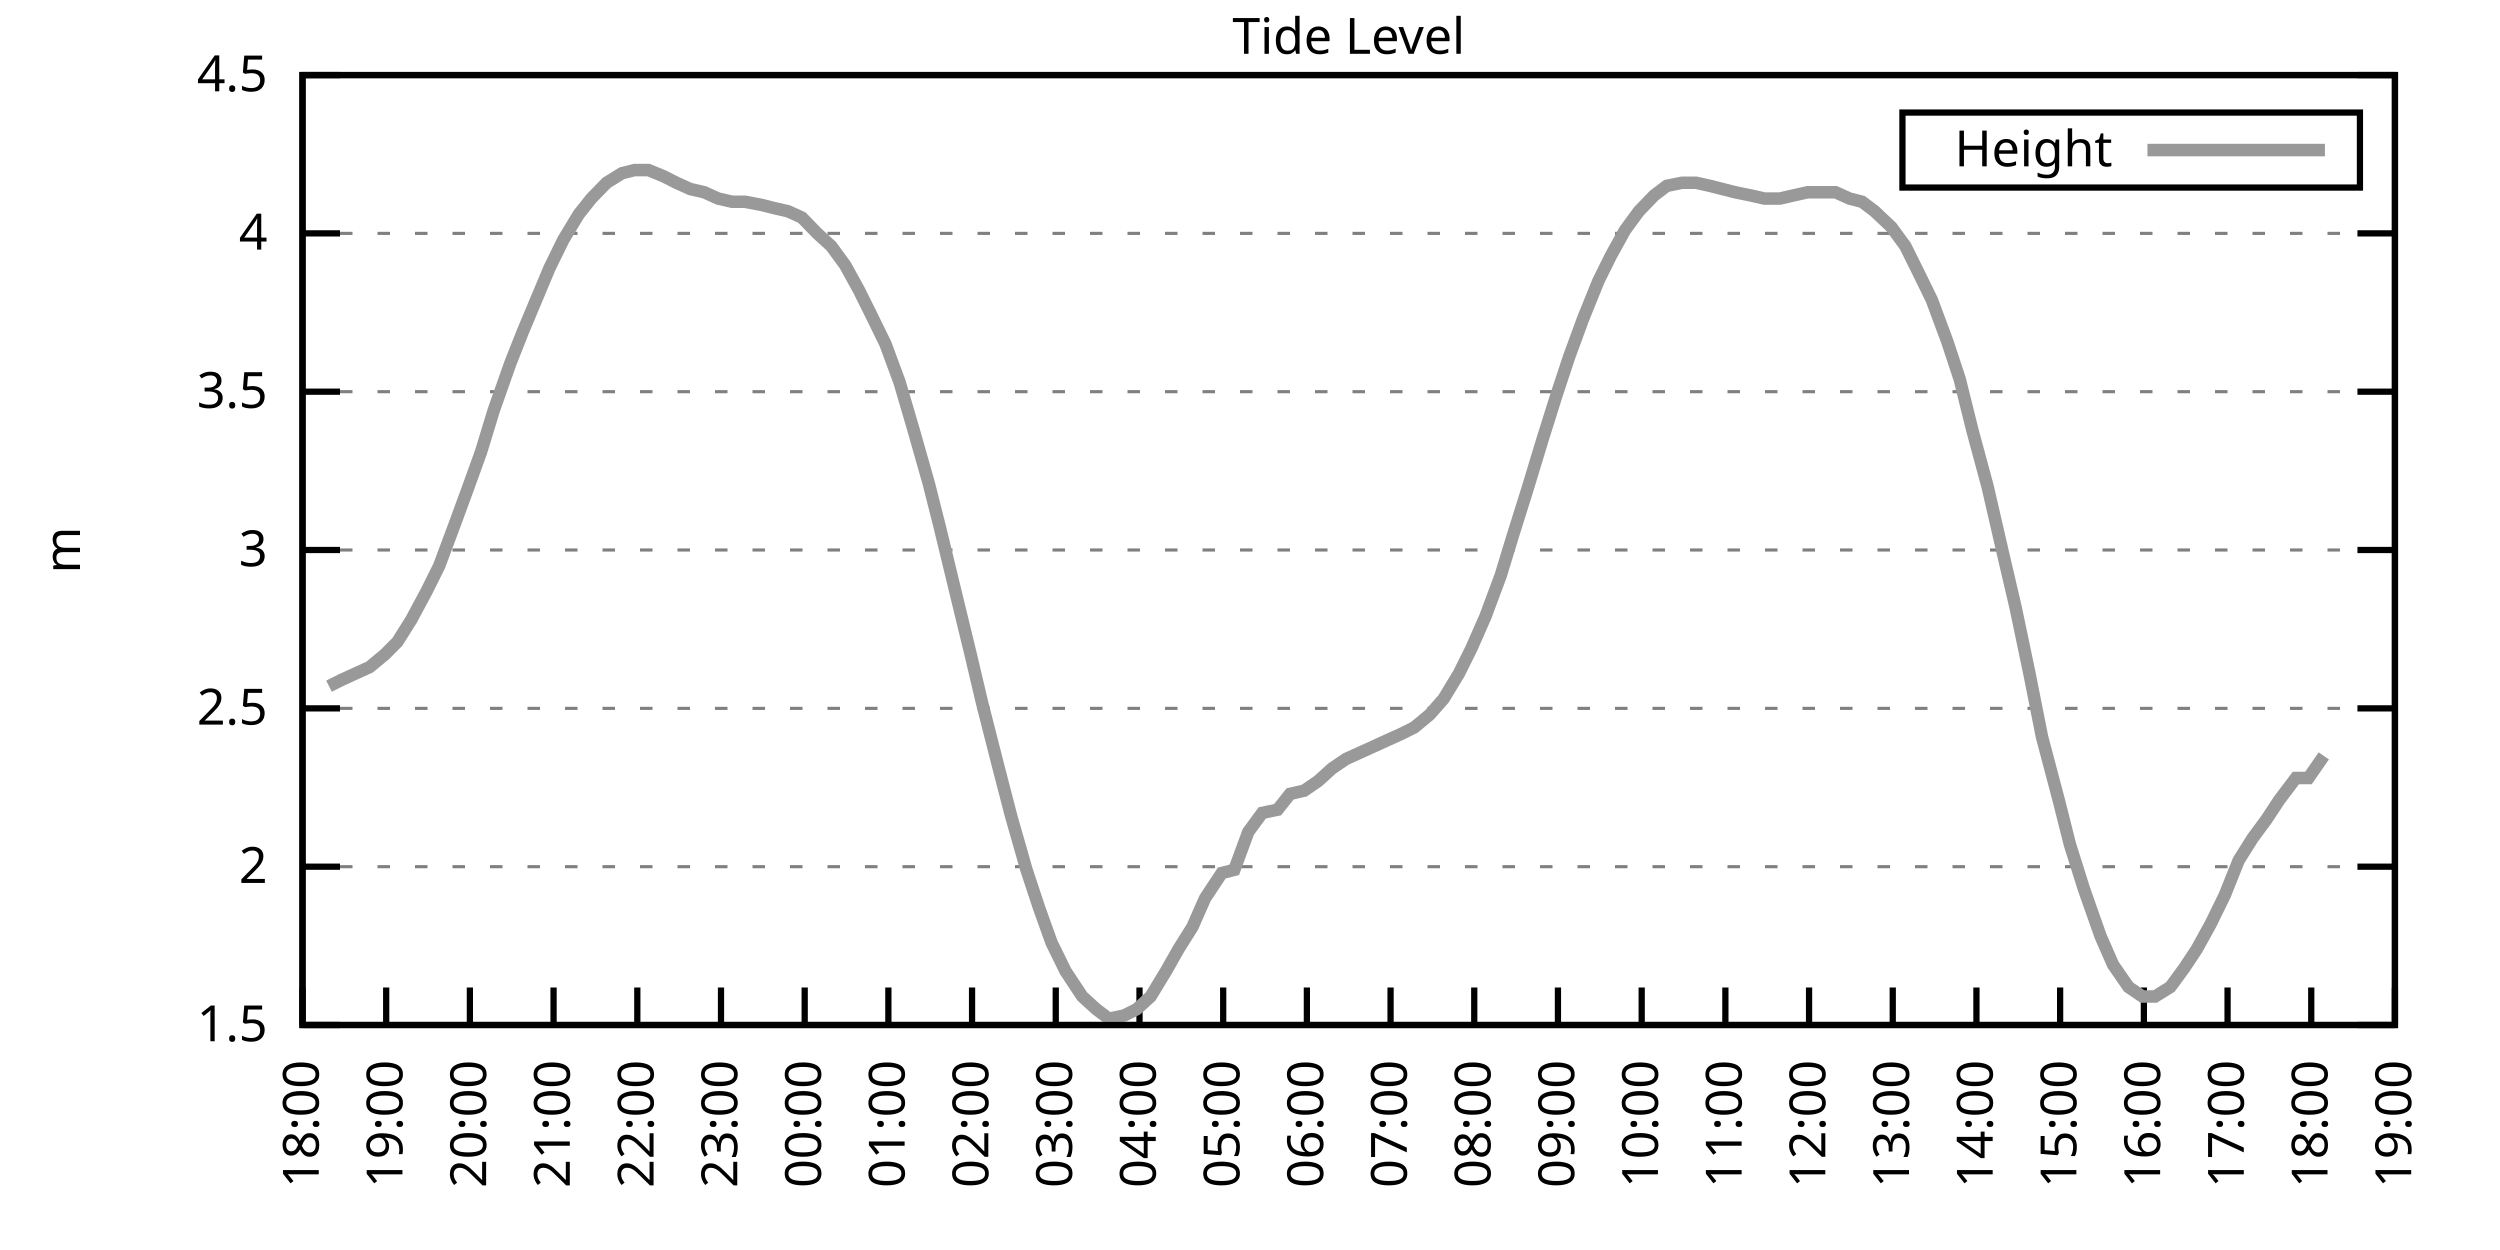
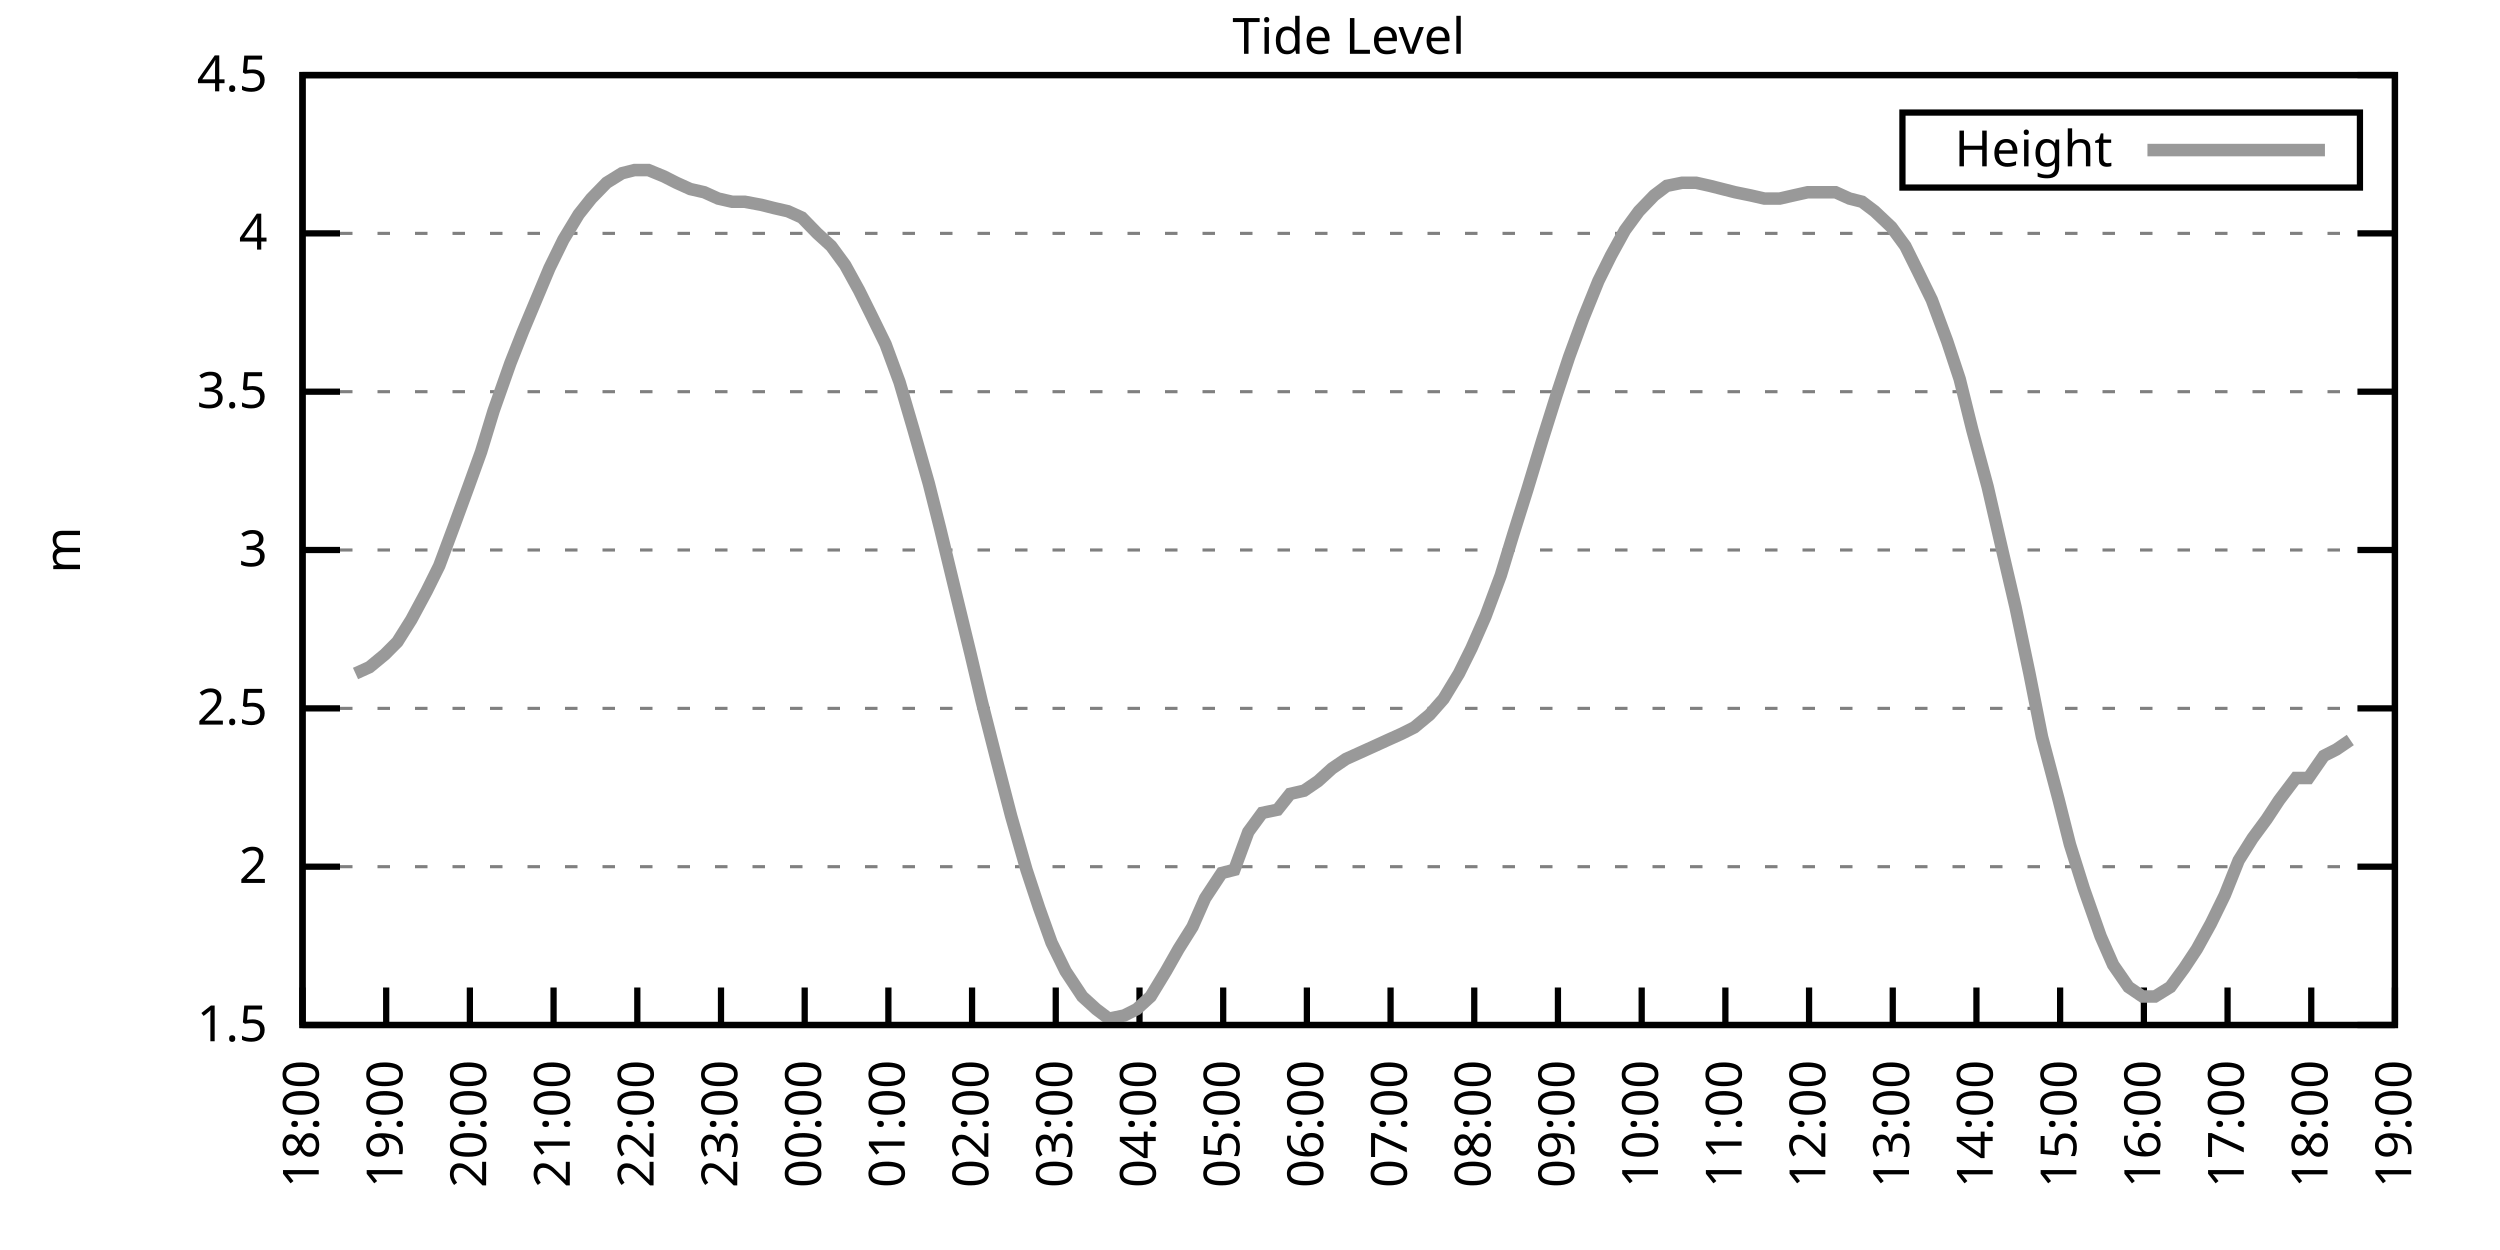
<svg xmlns="http://www.w3.org/2000/svg" xmlns:xlink="http://www.w3.org/1999/xlink" width="400" height="200" viewBox="0 0 400 200">
  <g id="gnuplot_canvas">
    <rect x="0" y="0" width="400" height="200" fill="none" />
    <defs>
      <circle id="gpDot" r="0.5" stroke-width="0.5" stroke="currentColor" />
      <path id="gpPt0" stroke-width="0.333" stroke="currentColor" d="M-1,0 h2 M0,-1 v2" />
      <path id="gpPt1" stroke-width="0.333" stroke="currentColor" d="M-1,-1 L1,1 M1,-1 L-1,1" />
      <path id="gpPt2" stroke-width="0.333" stroke="currentColor" d="M-1,0 L1,0 M0,-1 L0,1 M-1,-1 L1,1 M-1,1 L1,-1" />
      <rect id="gpPt3" stroke-width="0.333" stroke="currentColor" x="-1" y="-1" width="2" height="2" />
      <rect id="gpPt4" stroke-width="0.333" stroke="currentColor" fill="currentColor" x="-1" y="-1" width="2" height="2" />
      <circle id="gpPt5" stroke-width="0.333" stroke="currentColor" cx="0" cy="0" r="1" />
      <use xlink:href="#gpPt5" id="gpPt6" fill="currentColor" stroke="none" />
      <path id="gpPt7" stroke-width="0.333" stroke="currentColor" d="M0,-1.33 L-1.33,0.67 L1.33,0.67 z" />
      <use xlink:href="#gpPt7" id="gpPt8" fill="currentColor" stroke="none" />
      <use xlink:href="#gpPt7" id="gpPt9" stroke="currentColor" transform="rotate(180)" />
      <use xlink:href="#gpPt9" id="gpPt10" fill="currentColor" stroke="none" />
      <use xlink:href="#gpPt3" id="gpPt11" stroke="currentColor" transform="rotate(45)" />
      <use xlink:href="#gpPt11" id="gpPt12" fill="currentColor" stroke="none" />
      <path id="gpPt13" stroke-width="0.333" stroke="currentColor" d="M0,1.330 L1.265,0.411 L0.782,-1.067 L-0.782,-1.076 L-1.265,0.411 z" />
      <use xlink:href="#gpPt13" id="gpPt14" fill="currentColor" stroke="none" />
      <filter id="textbox" filterUnits="objectBoundingBox" x="0" y="0" height="1" width="1">
        <feFlood flood-color="white" flood-opacity="1" result="bgnd" />
        <feComposite in="SourceGraphic" in2="bgnd" operator="atop" />
      </filter>
      <filter id="greybox" filterUnits="objectBoundingBox" x="0" y="0" height="1" width="1">
        <feFlood flood-color="lightgrey" flood-opacity="1" result="grey" />
        <feComposite in="SourceGraphic" in2="grey" operator="atop" />
      </filter>
    </defs>
    <g fill="none" color="white" stroke="currentColor" stroke-width="1.00" stroke-linecap="butt" stroke-linejoin="miter">
</g>
    <g fill="none" color="black" stroke="currentColor" stroke-width="1.00" stroke-linecap="butt" stroke-linejoin="miter">
      <g stroke="none" shape-rendering="crispEdges">
        <polygon fill="rgb(255, 255, 255)" points="48.40,164.00 383.18,164.00 383.18,12.02 48.40,12.02 " />
      </g>
    </g>
    <g fill="none" color="black" stroke="currentColor" stroke-width="1.00" stroke-linecap="butt" stroke-linejoin="miter">
</g>
    <g fill="none" color="black" stroke="black" stroke-width="0.50" stroke-linecap="butt" stroke-linejoin="miter">
</g>
    <g fill="none" color="gray" stroke="currentColor" stroke-width="0.50" stroke-linecap="butt" stroke-linejoin="miter">
      <path stroke="gray" stroke-dasharray="2,4" class="gridline" d="M48.40,164.00 L383.19,164.00  " />
    </g>
    <g fill="none" color="gray" stroke="gray" stroke-width="1.00" stroke-linecap="butt" stroke-linejoin="miter">
</g>
    <g fill="none" color="black" stroke="currentColor" stroke-width="1.00" stroke-linecap="butt" stroke-linejoin="miter">
      <path stroke="black" d="M48.40,164.00 L54.40,164.00 M383.19,164.00 L377.19,164.00  " />
      <g transform="translate(42.80,166.60)" stroke="none" fill="black" font-family="Sans" font-size="8.00" text-anchor="end">
        <text>
          <tspan font-family="Sans"> 1.5</tspan>
        </text>
      </g>
    </g>
    <g fill="none" color="black" stroke="currentColor" stroke-width="1.00" stroke-linecap="butt" stroke-linejoin="miter">
</g>
    <g fill="none" color="black" stroke="black" stroke-width="0.50" stroke-linecap="butt" stroke-linejoin="miter">
</g>
    <g fill="none" color="gray" stroke="currentColor" stroke-width="0.50" stroke-linecap="butt" stroke-linejoin="miter">
      <path stroke="gray" stroke-dasharray="2,4" class="gridline" d="M48.40,138.67 L383.19,138.67  " />
    </g>
    <g fill="none" color="gray" stroke="gray" stroke-width="1.00" stroke-linecap="butt" stroke-linejoin="miter">
</g>
    <g fill="none" color="black" stroke="currentColor" stroke-width="1.00" stroke-linecap="butt" stroke-linejoin="miter">
      <path stroke="black" d="M48.40,138.67 L54.40,138.67 M383.19,138.67 L377.19,138.67  " />
      <g transform="translate(42.80,141.27)" stroke="none" fill="black" font-family="Sans" font-size="8.00" text-anchor="end">
        <text>
          <tspan font-family="Sans"> 2</tspan>
        </text>
      </g>
    </g>
    <g fill="none" color="black" stroke="currentColor" stroke-width="1.00" stroke-linecap="butt" stroke-linejoin="miter">
</g>
    <g fill="none" color="black" stroke="black" stroke-width="0.50" stroke-linecap="butt" stroke-linejoin="miter">
</g>
    <g fill="none" color="gray" stroke="currentColor" stroke-width="0.50" stroke-linecap="butt" stroke-linejoin="miter">
      <path stroke="gray" stroke-dasharray="2,4" class="gridline" d="M48.40,113.34 L383.19,113.34  " />
    </g>
    <g fill="none" color="gray" stroke="gray" stroke-width="1.00" stroke-linecap="butt" stroke-linejoin="miter">
</g>
    <g fill="none" color="black" stroke="currentColor" stroke-width="1.00" stroke-linecap="butt" stroke-linejoin="miter">
      <path stroke="black" d="M48.40,113.34 L54.40,113.34 M383.19,113.34 L377.19,113.34  " />
      <g transform="translate(42.80,115.94)" stroke="none" fill="black" font-family="Sans" font-size="8.00" text-anchor="end">
        <text>
          <tspan font-family="Sans"> 2.5</tspan>
        </text>
      </g>
    </g>
    <g fill="none" color="black" stroke="currentColor" stroke-width="1.00" stroke-linecap="butt" stroke-linejoin="miter">
</g>
    <g fill="none" color="black" stroke="black" stroke-width="0.50" stroke-linecap="butt" stroke-linejoin="miter">
</g>
    <g fill="none" color="gray" stroke="currentColor" stroke-width="0.50" stroke-linecap="butt" stroke-linejoin="miter">
      <path stroke="gray" stroke-dasharray="2,4" class="gridline" d="M48.40,88.00 L383.19,88.00  " />
    </g>
    <g fill="none" color="gray" stroke="gray" stroke-width="1.00" stroke-linecap="butt" stroke-linejoin="miter">
</g>
    <g fill="none" color="black" stroke="currentColor" stroke-width="1.00" stroke-linecap="butt" stroke-linejoin="miter">
      <path stroke="black" d="M48.40,88.00 L54.40,88.00 M383.19,88.00 L377.19,88.00  " />
      <g transform="translate(42.80,90.60)" stroke="none" fill="black" font-family="Sans" font-size="8.00" text-anchor="end">
        <text>
          <tspan font-family="Sans"> 3</tspan>
        </text>
      </g>
    </g>
    <g fill="none" color="black" stroke="currentColor" stroke-width="1.00" stroke-linecap="butt" stroke-linejoin="miter">
</g>
    <g fill="none" color="black" stroke="black" stroke-width="0.50" stroke-linecap="butt" stroke-linejoin="miter">
</g>
    <g fill="none" color="gray" stroke="currentColor" stroke-width="0.50" stroke-linecap="butt" stroke-linejoin="miter">
      <path stroke="gray" stroke-dasharray="2,4" class="gridline" d="M48.40,62.67 L383.19,62.67  " />
    </g>
    <g fill="none" color="gray" stroke="gray" stroke-width="1.00" stroke-linecap="butt" stroke-linejoin="miter">
</g>
    <g fill="none" color="black" stroke="currentColor" stroke-width="1.00" stroke-linecap="butt" stroke-linejoin="miter">
      <path stroke="black" d="M48.40,62.67 L54.40,62.67 M383.19,62.67 L377.19,62.67  " />
      <g transform="translate(42.80,65.27)" stroke="none" fill="black" font-family="Sans" font-size="8.00" text-anchor="end">
        <text>
          <tspan font-family="Sans"> 3.5</tspan>
        </text>
      </g>
    </g>
    <g fill="none" color="black" stroke="currentColor" stroke-width="1.00" stroke-linecap="butt" stroke-linejoin="miter">
</g>
    <g fill="none" color="black" stroke="black" stroke-width="0.50" stroke-linecap="butt" stroke-linejoin="miter">
</g>
    <g fill="none" color="gray" stroke="currentColor" stroke-width="0.50" stroke-linecap="butt" stroke-linejoin="miter">
      <path stroke="gray" stroke-dasharray="2,4" class="gridline" d="M48.40,37.34 L383.19,37.34  " />
    </g>
    <g fill="none" color="gray" stroke="gray" stroke-width="1.00" stroke-linecap="butt" stroke-linejoin="miter">
</g>
    <g fill="none" color="black" stroke="currentColor" stroke-width="1.00" stroke-linecap="butt" stroke-linejoin="miter">
      <path stroke="black" d="M48.40,37.34 L54.40,37.34 M383.19,37.34 L377.19,37.34  " />
      <g transform="translate(42.80,39.94)" stroke="none" fill="black" font-family="Sans" font-size="8.00" text-anchor="end">
        <text>
          <tspan font-family="Sans"> 4</tspan>
        </text>
      </g>
    </g>
    <g fill="none" color="black" stroke="currentColor" stroke-width="1.00" stroke-linecap="butt" stroke-linejoin="miter">
</g>
    <g fill="none" color="black" stroke="black" stroke-width="0.50" stroke-linecap="butt" stroke-linejoin="miter">
</g>
    <g fill="none" color="gray" stroke="currentColor" stroke-width="0.50" stroke-linecap="butt" stroke-linejoin="miter">
      <path stroke="gray" stroke-dasharray="2,4" class="gridline" d="M48.40,12.01 L383.19,12.01  " />
    </g>
    <g fill="none" color="gray" stroke="gray" stroke-width="1.00" stroke-linecap="butt" stroke-linejoin="miter">
</g>
    <g fill="none" color="black" stroke="currentColor" stroke-width="1.00" stroke-linecap="butt" stroke-linejoin="miter">
      <path stroke="black" d="M48.40,12.01 L54.40,12.01 M383.19,12.01 L377.19,12.01  " />
      <g transform="translate(42.80,14.61)" stroke="none" fill="black" font-family="Sans" font-size="8.00" text-anchor="end">
        <text>
          <tspan font-family="Sans"> 4.5</tspan>
        </text>
      </g>
    </g>
    <g fill="none" color="black" stroke="currentColor" stroke-width="1.00" stroke-linecap="butt" stroke-linejoin="miter">
      <path stroke="black" d="M48.40,164.00 L48.40,158.00  " />
      <g transform="translate(51.00,169.60) rotate(270.00)" stroke="none" fill="black" font-family="Sans" font-size="8.00" text-anchor="end">
        <text>
          <tspan font-family="Sans">18:00</tspan>
        </text>
      </g>
    </g>
    <g fill="none" color="black" stroke="currentColor" stroke-width="1.00" stroke-linecap="butt" stroke-linejoin="miter">
      <path stroke="black" d="M61.79,164.00 L61.79,158.00  " />
      <g transform="translate(64.39,169.60) rotate(270.00)" stroke="none" fill="black" font-family="Sans" font-size="8.00" text-anchor="end">
        <text>
          <tspan font-family="Sans">19:00</tspan>
        </text>
      </g>
    </g>
    <g fill="none" color="black" stroke="currentColor" stroke-width="1.00" stroke-linecap="butt" stroke-linejoin="miter">
      <path stroke="black" d="M75.18,164.00 L75.18,158.00  " />
      <g transform="translate(77.78,169.60) rotate(270.00)" stroke="none" fill="black" font-family="Sans" font-size="8.00" text-anchor="end">
        <text>
          <tspan font-family="Sans">20:00</tspan>
        </text>
      </g>
    </g>
    <g fill="none" color="black" stroke="currentColor" stroke-width="1.00" stroke-linecap="butt" stroke-linejoin="miter">
      <path stroke="black" d="M88.57,164.00 L88.57,158.00  " />
      <g transform="translate(91.17,169.60) rotate(270.00)" stroke="none" fill="black" font-family="Sans" font-size="8.00" text-anchor="end">
        <text>
          <tspan font-family="Sans">21:00</tspan>
        </text>
      </g>
    </g>
    <g fill="none" color="black" stroke="currentColor" stroke-width="1.00" stroke-linecap="butt" stroke-linejoin="miter">
      <path stroke="black" d="M101.97,164.00 L101.97,158.00  " />
      <g transform="translate(104.57,169.60) rotate(270.00)" stroke="none" fill="black" font-family="Sans" font-size="8.00" text-anchor="end">
        <text>
          <tspan font-family="Sans">22:00</tspan>
        </text>
      </g>
    </g>
    <g fill="none" color="black" stroke="currentColor" stroke-width="1.00" stroke-linecap="butt" stroke-linejoin="miter">
      <path stroke="black" d="M115.36,164.00 L115.36,158.00  " />
      <g transform="translate(117.96,169.60) rotate(270.00)" stroke="none" fill="black" font-family="Sans" font-size="8.00" text-anchor="end">
        <text>
          <tspan font-family="Sans">23:00</tspan>
        </text>
      </g>
    </g>
    <g fill="none" color="black" stroke="currentColor" stroke-width="1.00" stroke-linecap="butt" stroke-linejoin="miter">
      <path stroke="black" d="M128.75,164.00 L128.75,158.00  " />
      <g transform="translate(131.35,169.60) rotate(270.00)" stroke="none" fill="black" font-family="Sans" font-size="8.00" text-anchor="end">
        <text>
          <tspan font-family="Sans">00:00</tspan>
        </text>
      </g>
    </g>
    <g fill="none" color="black" stroke="currentColor" stroke-width="1.00" stroke-linecap="butt" stroke-linejoin="miter">
      <path stroke="black" d="M142.14,164.00 L142.14,158.00  " />
      <g transform="translate(144.74,169.60) rotate(270.00)" stroke="none" fill="black" font-family="Sans" font-size="8.00" text-anchor="end">
        <text>
          <tspan font-family="Sans">01:00</tspan>
        </text>
      </g>
    </g>
    <g fill="none" color="black" stroke="currentColor" stroke-width="1.00" stroke-linecap="butt" stroke-linejoin="miter">
      <path stroke="black" d="M155.53,164.00 L155.53,158.00  " />
      <g transform="translate(158.13,169.60) rotate(270.00)" stroke="none" fill="black" font-family="Sans" font-size="8.00" text-anchor="end">
        <text>
          <tspan font-family="Sans">02:00</tspan>
        </text>
      </g>
    </g>
    <g fill="none" color="black" stroke="currentColor" stroke-width="1.00" stroke-linecap="butt" stroke-linejoin="miter">
      <path stroke="black" d="M168.92,164.00 L168.92,158.00  " />
      <g transform="translate(171.52,169.60) rotate(270.00)" stroke="none" fill="black" font-family="Sans" font-size="8.00" text-anchor="end">
        <text>
          <tspan font-family="Sans">03:00</tspan>
        </text>
      </g>
    </g>
    <g fill="none" color="black" stroke="currentColor" stroke-width="1.00" stroke-linecap="butt" stroke-linejoin="miter">
      <path stroke="black" d="M182.32,164.00 L182.32,158.00  " />
      <g transform="translate(184.92,169.60) rotate(270.00)" stroke="none" fill="black" font-family="Sans" font-size="8.00" text-anchor="end">
        <text>
          <tspan font-family="Sans">04:00</tspan>
        </text>
      </g>
    </g>
    <g fill="none" color="black" stroke="currentColor" stroke-width="1.00" stroke-linecap="butt" stroke-linejoin="miter">
      <path stroke="black" d="M195.71,164.00 L195.71,158.00  " />
      <g transform="translate(198.31,169.60) rotate(270.00)" stroke="none" fill="black" font-family="Sans" font-size="8.00" text-anchor="end">
        <text>
          <tspan font-family="Sans">05:00</tspan>
        </text>
      </g>
    </g>
    <g fill="none" color="black" stroke="currentColor" stroke-width="1.00" stroke-linecap="butt" stroke-linejoin="miter">
      <path stroke="black" d="M209.10,164.00 L209.10,158.00  " />
      <g transform="translate(211.70,169.60) rotate(270.00)" stroke="none" fill="black" font-family="Sans" font-size="8.00" text-anchor="end">
        <text>
          <tspan font-family="Sans">06:00</tspan>
        </text>
      </g>
    </g>
    <g fill="none" color="black" stroke="currentColor" stroke-width="1.00" stroke-linecap="butt" stroke-linejoin="miter">
      <path stroke="black" d="M222.49,164.00 L222.49,158.00  " />
      <g transform="translate(225.09,169.60) rotate(270.00)" stroke="none" fill="black" font-family="Sans" font-size="8.00" text-anchor="end">
        <text>
          <tspan font-family="Sans">07:00</tspan>
        </text>
      </g>
    </g>
    <g fill="none" color="black" stroke="currentColor" stroke-width="1.00" stroke-linecap="butt" stroke-linejoin="miter">
      <path stroke="black" d="M235.88,164.00 L235.88,158.00  " />
      <g transform="translate(238.48,169.60) rotate(270.00)" stroke="none" fill="black" font-family="Sans" font-size="8.00" text-anchor="end">
        <text>
          <tspan font-family="Sans">08:00</tspan>
        </text>
      </g>
    </g>
    <g fill="none" color="black" stroke="currentColor" stroke-width="1.00" stroke-linecap="butt" stroke-linejoin="miter">
      <path stroke="black" d="M249.27,164.00 L249.27,158.00  " />
      <g transform="translate(251.87,169.60) rotate(270.00)" stroke="none" fill="black" font-family="Sans" font-size="8.00" text-anchor="end">
        <text>
          <tspan font-family="Sans">09:00</tspan>
        </text>
      </g>
    </g>
    <g fill="none" color="black" stroke="currentColor" stroke-width="1.00" stroke-linecap="butt" stroke-linejoin="miter">
      <path stroke="black" d="M262.67,164.00 L262.67,158.00  " />
      <g transform="translate(265.27,169.60) rotate(270.00)" stroke="none" fill="black" font-family="Sans" font-size="8.00" text-anchor="end">
        <text>
          <tspan font-family="Sans">10:00</tspan>
        </text>
      </g>
    </g>
    <g fill="none" color="black" stroke="currentColor" stroke-width="1.00" stroke-linecap="butt" stroke-linejoin="miter">
      <path stroke="black" d="M276.06,164.00 L276.06,158.00  " />
      <g transform="translate(278.66,169.60) rotate(270.00)" stroke="none" fill="black" font-family="Sans" font-size="8.00" text-anchor="end">
        <text>
          <tspan font-family="Sans">11:00</tspan>
        </text>
      </g>
    </g>
    <g fill="none" color="black" stroke="currentColor" stroke-width="1.00" stroke-linecap="butt" stroke-linejoin="miter">
      <path stroke="black" d="M289.45,164.00 L289.45,158.00  " />
      <g transform="translate(292.05,169.60) rotate(270.00)" stroke="none" fill="black" font-family="Sans" font-size="8.00" text-anchor="end">
        <text>
          <tspan font-family="Sans">12:00</tspan>
        </text>
      </g>
    </g>
    <g fill="none" color="black" stroke="currentColor" stroke-width="1.00" stroke-linecap="butt" stroke-linejoin="miter">
      <path stroke="black" d="M302.84,164.00 L302.84,158.00  " />
      <g transform="translate(305.44,169.60) rotate(270.00)" stroke="none" fill="black" font-family="Sans" font-size="8.00" text-anchor="end">
        <text>
          <tspan font-family="Sans">13:00</tspan>
        </text>
      </g>
    </g>
    <g fill="none" color="black" stroke="currentColor" stroke-width="1.00" stroke-linecap="butt" stroke-linejoin="miter">
      <path stroke="black" d="M316.23,164.00 L316.23,158.00  " />
      <g transform="translate(318.83,169.60) rotate(270.00)" stroke="none" fill="black" font-family="Sans" font-size="8.00" text-anchor="end">
        <text>
          <tspan font-family="Sans">14:00</tspan>
        </text>
      </g>
    </g>
    <g fill="none" color="black" stroke="currentColor" stroke-width="1.00" stroke-linecap="butt" stroke-linejoin="miter">
      <path stroke="black" d="M329.62,164.00 L329.62,158.00  " />
      <g transform="translate(332.22,169.60) rotate(270.00)" stroke="none" fill="black" font-family="Sans" font-size="8.00" text-anchor="end">
        <text>
          <tspan font-family="Sans">15:00</tspan>
        </text>
      </g>
    </g>
    <g fill="none" color="black" stroke="currentColor" stroke-width="1.00" stroke-linecap="butt" stroke-linejoin="miter">
      <path stroke="black" d="M343.02,164.00 L343.02,158.00  " />
      <g transform="translate(345.62,169.60) rotate(270.00)" stroke="none" fill="black" font-family="Sans" font-size="8.00" text-anchor="end">
        <text>
          <tspan font-family="Sans">16:00</tspan>
        </text>
      </g>
    </g>
    <g fill="none" color="black" stroke="currentColor" stroke-width="1.00" stroke-linecap="butt" stroke-linejoin="miter">
      <path stroke="black" d="M356.41,164.00 L356.41,158.00  " />
      <g transform="translate(359.01,169.60) rotate(270.00)" stroke="none" fill="black" font-family="Sans" font-size="8.00" text-anchor="end">
        <text>
          <tspan font-family="Sans">17:00</tspan>
        </text>
      </g>
    </g>
    <g fill="none" color="black" stroke="currentColor" stroke-width="1.00" stroke-linecap="butt" stroke-linejoin="miter">
      <path stroke="black" d="M369.80,164.00 L369.80,158.00  " />
      <g transform="translate(372.40,169.60) rotate(270.00)" stroke="none" fill="black" font-family="Sans" font-size="8.00" text-anchor="end">
        <text>
          <tspan font-family="Sans">18:00</tspan>
        </text>
      </g>
    </g>
    <g fill="none" color="black" stroke="currentColor" stroke-width="1.00" stroke-linecap="butt" stroke-linejoin="miter">
      <path stroke="black" d="M383.19,164.00 L383.19,158.00  " />
      <g transform="translate(385.79,169.60) rotate(270.00)" stroke="none" fill="black" font-family="Sans" font-size="8.00" text-anchor="end">
        <text>
          <tspan font-family="Sans">19:00</tspan>
        </text>
      </g>
    </g>
    <g fill="none" color="black" stroke="currentColor" stroke-width="1.00" stroke-linecap="butt" stroke-linejoin="miter">
</g>
    <g fill="none" color="black" stroke="currentColor" stroke-width="1.00" stroke-linecap="butt" stroke-linejoin="miter">
      <path stroke="black" d="M48.40,12.01 L48.40,164.00 L383.19,164.00 L383.19,12.01 L48.40,12.01 Z  " />
    </g>
    <g fill="none" color="black" stroke="currentColor" stroke-width="1.00" stroke-linecap="butt" stroke-linejoin="miter">
</g>
    <g fill="none" color="black" stroke="currentColor" stroke-width="1.00" stroke-linecap="butt" stroke-linejoin="miter">
      <path stroke="black" d="M304.39,30.01 L304.39,18.01 L377.59,18.01 L377.59,30.01 L304.39,30.01 Z  " />
    </g>
    <g id="Tide_level_plot_1">
      <g fill="none" color="white" stroke="black" stroke-width="2.00" stroke-linecap="butt" stroke-linejoin="miter">
</g>
      <g fill="none" color="black" stroke="currentColor" stroke-width="2.00" stroke-linecap="butt" stroke-linejoin="miter">
        <g transform="translate(337.99,26.61)" stroke="none" fill="black" font-family="Sans" font-size="8.00" text-anchor="end">
          <text>
            <tspan font-family="Sans">Height</tspan>
          </text>
        </g>
      </g>
      <g fill="none" color="black" stroke="currentColor" stroke-width="2.00" stroke-linecap="butt" stroke-linejoin="miter">
-         <path stroke="rgb(153, 153, 153)" d="M343.59,24.01 L371.99,24.01 M52.64,109.79 L54.65,108.78 L56.88,107.76 L59.11,106.75 L61.57,104.72 L63.58,102.70   L65.81,99.15 L68.26,94.59 L70.27,90.54 L72.73,83.95 L74.96,77.87 L76.97,72.30 L78.98,65.71 L81.66,58.11   L83.66,53.05 L87.91,42.91 L90.14,38.35 L92.59,34.30 L94.60,31.77 L97.06,29.24 L99.51,27.72 L101.52,27.21   L103.75,27.21 L106.21,28.22 L108.22,29.24 L110.45,30.25 L112.68,30.76 L114.91,31.77 L117.14,32.28 L119.15,32.28   L121.83,32.78 L123.84,33.29 L126.07,33.80 L128.30,34.81 L130.76,37.34 L132.99,39.37 L135.22,42.41 L137.45,46.46   L139.46,50.51 L141.69,55.07 L143.93,61.15 L146.16,68.75 L148.61,77.37 L150.40,84.46 L152.85,94.59 L155.31,104.72   L157.10,112.32 L159.55,121.95 L161.78,130.56 L164.24,139.17 L166.25,145.25 L168.25,150.83 L170.49,155.39 L173.17,159.44   L175.40,161.47 L177.41,162.99 L179.86,162.48 L181.87,161.47 L184.10,159.44 L186.56,155.39 L188.57,151.84 L190.80,148.29   L192.81,143.73 L195.48,139.68 L197.49,139.17 L199.73,133.10 L201.96,130.06 L204.41,129.55 L206.42,127.02 L208.65,126.51   L210.88,124.99 L213.12,122.96 L215.35,121.44 L217.58,120.43 L219.81,119.42 L222.04,118.40 L224.28,117.39 L226.29,116.38   L228.74,114.35 L230.97,111.82 L233.43,107.76 L235.44,103.71 L237.67,98.64 L240.12,92.06 L242.13,85.47 L244.36,78.38   L246.82,70.27 L249.05,63.18 L251.06,57.10 L253.29,51.02 L255.75,44.94 L257.76,40.89 L259.99,36.84 L262.22,33.80   L264.67,31.26 L266.68,29.74 L269.14,29.24 L271.37,29.24 L273.60,29.74 L275.61,30.25 L277.62,30.76 L280.07,31.26   L282.31,31.77 L284.76,31.77 L286.99,31.26 L289.23,30.76 L291.46,30.76 L293.69,30.76 L295.92,31.77 L297.93,32.28   L299.94,33.80 L302.62,36.33 L304.85,39.37 L306.86,43.42 L309.09,47.98 L311.54,54.57 L313.55,60.65 L315.56,68.75   L318.02,77.87 L320.47,88.51 L322.48,97.12 L324.71,107.76 L326.72,117.90 L329.40,128.03 L331.19,135.12 L333.42,142.21   L336.10,149.81 L338.10,154.37 L340.56,157.92 L342.79,159.44 L344.80,159.44 L347.26,157.92 L349.49,154.88 L351.50,151.84   L353.73,147.79 L355.96,143.23 L358.19,137.66 L360.42,134.11 L362.66,131.07 L364.66,128.03 L367.34,124.48 L369.35,124.48   L371.81,120.94  " />
+         <path stroke="rgb(153, 153, 153)" d="M343.59,24.01 L371.99,24.01 M56.88,107.76 L59.11,106.75 L61.57,104.72 L63.58,102.70 L65.81,99.15 L68.26,94.59   L70.27,90.54 L72.73,83.95 L74.96,77.87 L76.97,72.30 L78.98,65.71 L81.66,58.11 L83.66,53.05 L87.91,42.91   L90.14,38.35 L92.59,34.30 L94.60,31.77 L97.06,29.24 L99.51,27.72 L101.52,27.21 L103.75,27.21 L106.21,28.22   L108.22,29.24 L110.45,30.25 L112.68,30.76 L114.91,31.77 L117.14,32.28 L119.15,32.28 L121.83,32.78 L123.84,33.29   L126.07,33.80 L128.30,34.81 L130.76,37.34 L132.99,39.37 L135.22,42.41 L137.45,46.46 L139.46,50.51 L141.69,55.07   L143.93,61.15 L146.16,68.75 L148.61,77.37 L150.40,84.46 L152.85,94.59 L155.31,104.72 L157.10,112.32 L159.55,121.95   L161.78,130.56 L164.24,139.17 L166.25,145.25 L168.25,150.83 L170.49,155.39 L173.17,159.44 L175.40,161.47 L177.41,162.99   L179.86,162.48 L181.87,161.47 L184.10,159.44 L186.56,155.39 L188.57,151.84 L190.80,148.29 L192.81,143.73 L195.48,139.68   L197.49,139.17 L199.73,133.10 L201.96,130.06 L204.41,129.55 L206.42,127.02 L208.65,126.51 L210.88,124.99 L213.12,122.96   L215.35,121.44 L217.58,120.43 L219.81,119.42 L222.04,118.40 L224.28,117.39 L226.29,116.38 L228.74,114.35 L230.97,111.82   L233.43,107.76 L235.44,103.71 L237.67,98.64 L240.12,92.06 L242.13,85.47 L244.36,78.38 L246.82,70.27 L249.05,63.18   L251.06,57.10 L253.29,51.02 L255.75,44.94 L257.76,40.89 L259.99,36.84 L262.22,33.80 L264.67,31.26 L266.68,29.74   L269.14,29.24 L271.37,29.24 L273.60,29.74 L275.61,30.25 L277.62,30.76 L280.07,31.26 L282.31,31.77 L284.76,31.77   L286.99,31.26 L289.23,30.76 L291.46,30.76 L293.69,30.76 L295.92,31.77 L297.93,32.28 L299.94,33.80 L302.62,36.33   L304.85,39.37 L306.86,43.42 L309.09,47.98 L311.54,54.57 L313.55,60.65 L315.56,68.75 L318.02,77.87 L320.47,88.51   L322.48,97.12 L324.71,107.76 L326.72,117.90 L329.40,128.03 L331.19,135.12 L333.42,142.21 L336.10,149.81 L338.10,154.37   L340.56,157.92 L342.79,159.44 L344.80,159.44 L347.26,157.92 L349.49,154.88 L351.50,151.84 L353.73,147.79 L355.96,143.23   L358.19,137.66 L360.42,134.11 L362.66,131.07 L364.66,128.03 L367.34,124.48 L369.35,124.48 L371.81,120.94 L373.82,119.92   L376.05,118.40  " />
      </g>
    </g>
    <g fill="none" color="black" stroke="currentColor" stroke-width="2.00" stroke-linecap="butt" stroke-linejoin="miter">
</g>
    <g fill="none" color="black" stroke="black" stroke-width="1.00" stroke-linecap="butt" stroke-linejoin="miter">
</g>
    <g fill="none" color="black" stroke="currentColor" stroke-width="1.00" stroke-linecap="butt" stroke-linejoin="miter">
      <path stroke="black" d="M48.40,12.01 L48.40,164.00 L383.19,164.00 L383.19,12.01 L48.40,12.01 Z  " />
      <g transform="translate(12.80,88.01) rotate(270.00)" stroke="none" fill="black" font-family="Sans" font-size="8.00" text-anchor="middle">
        <text>
          <tspan font-family="Sans">m</tspan>
        </text>
      </g>
    </g>
    <g fill="none" color="black" stroke="currentColor" stroke-width="1.00" stroke-linecap="butt" stroke-linejoin="miter">
</g>
    <g fill="none" color="black" stroke="currentColor" stroke-width="1.00" stroke-linecap="butt" stroke-linejoin="miter">
      <g transform="translate(215.79,8.61)" stroke="none" fill="black" font-family="Sans" font-size="8.00" text-anchor="middle">
        <text>
          <tspan font-family="Sans">Tide Level</tspan>
        </text>
      </g>
    </g>
    <g fill="none" color="black" stroke="currentColor" stroke-width="1.00" stroke-linecap="butt" stroke-linejoin="miter">
</g>
  </g>
</svg>
